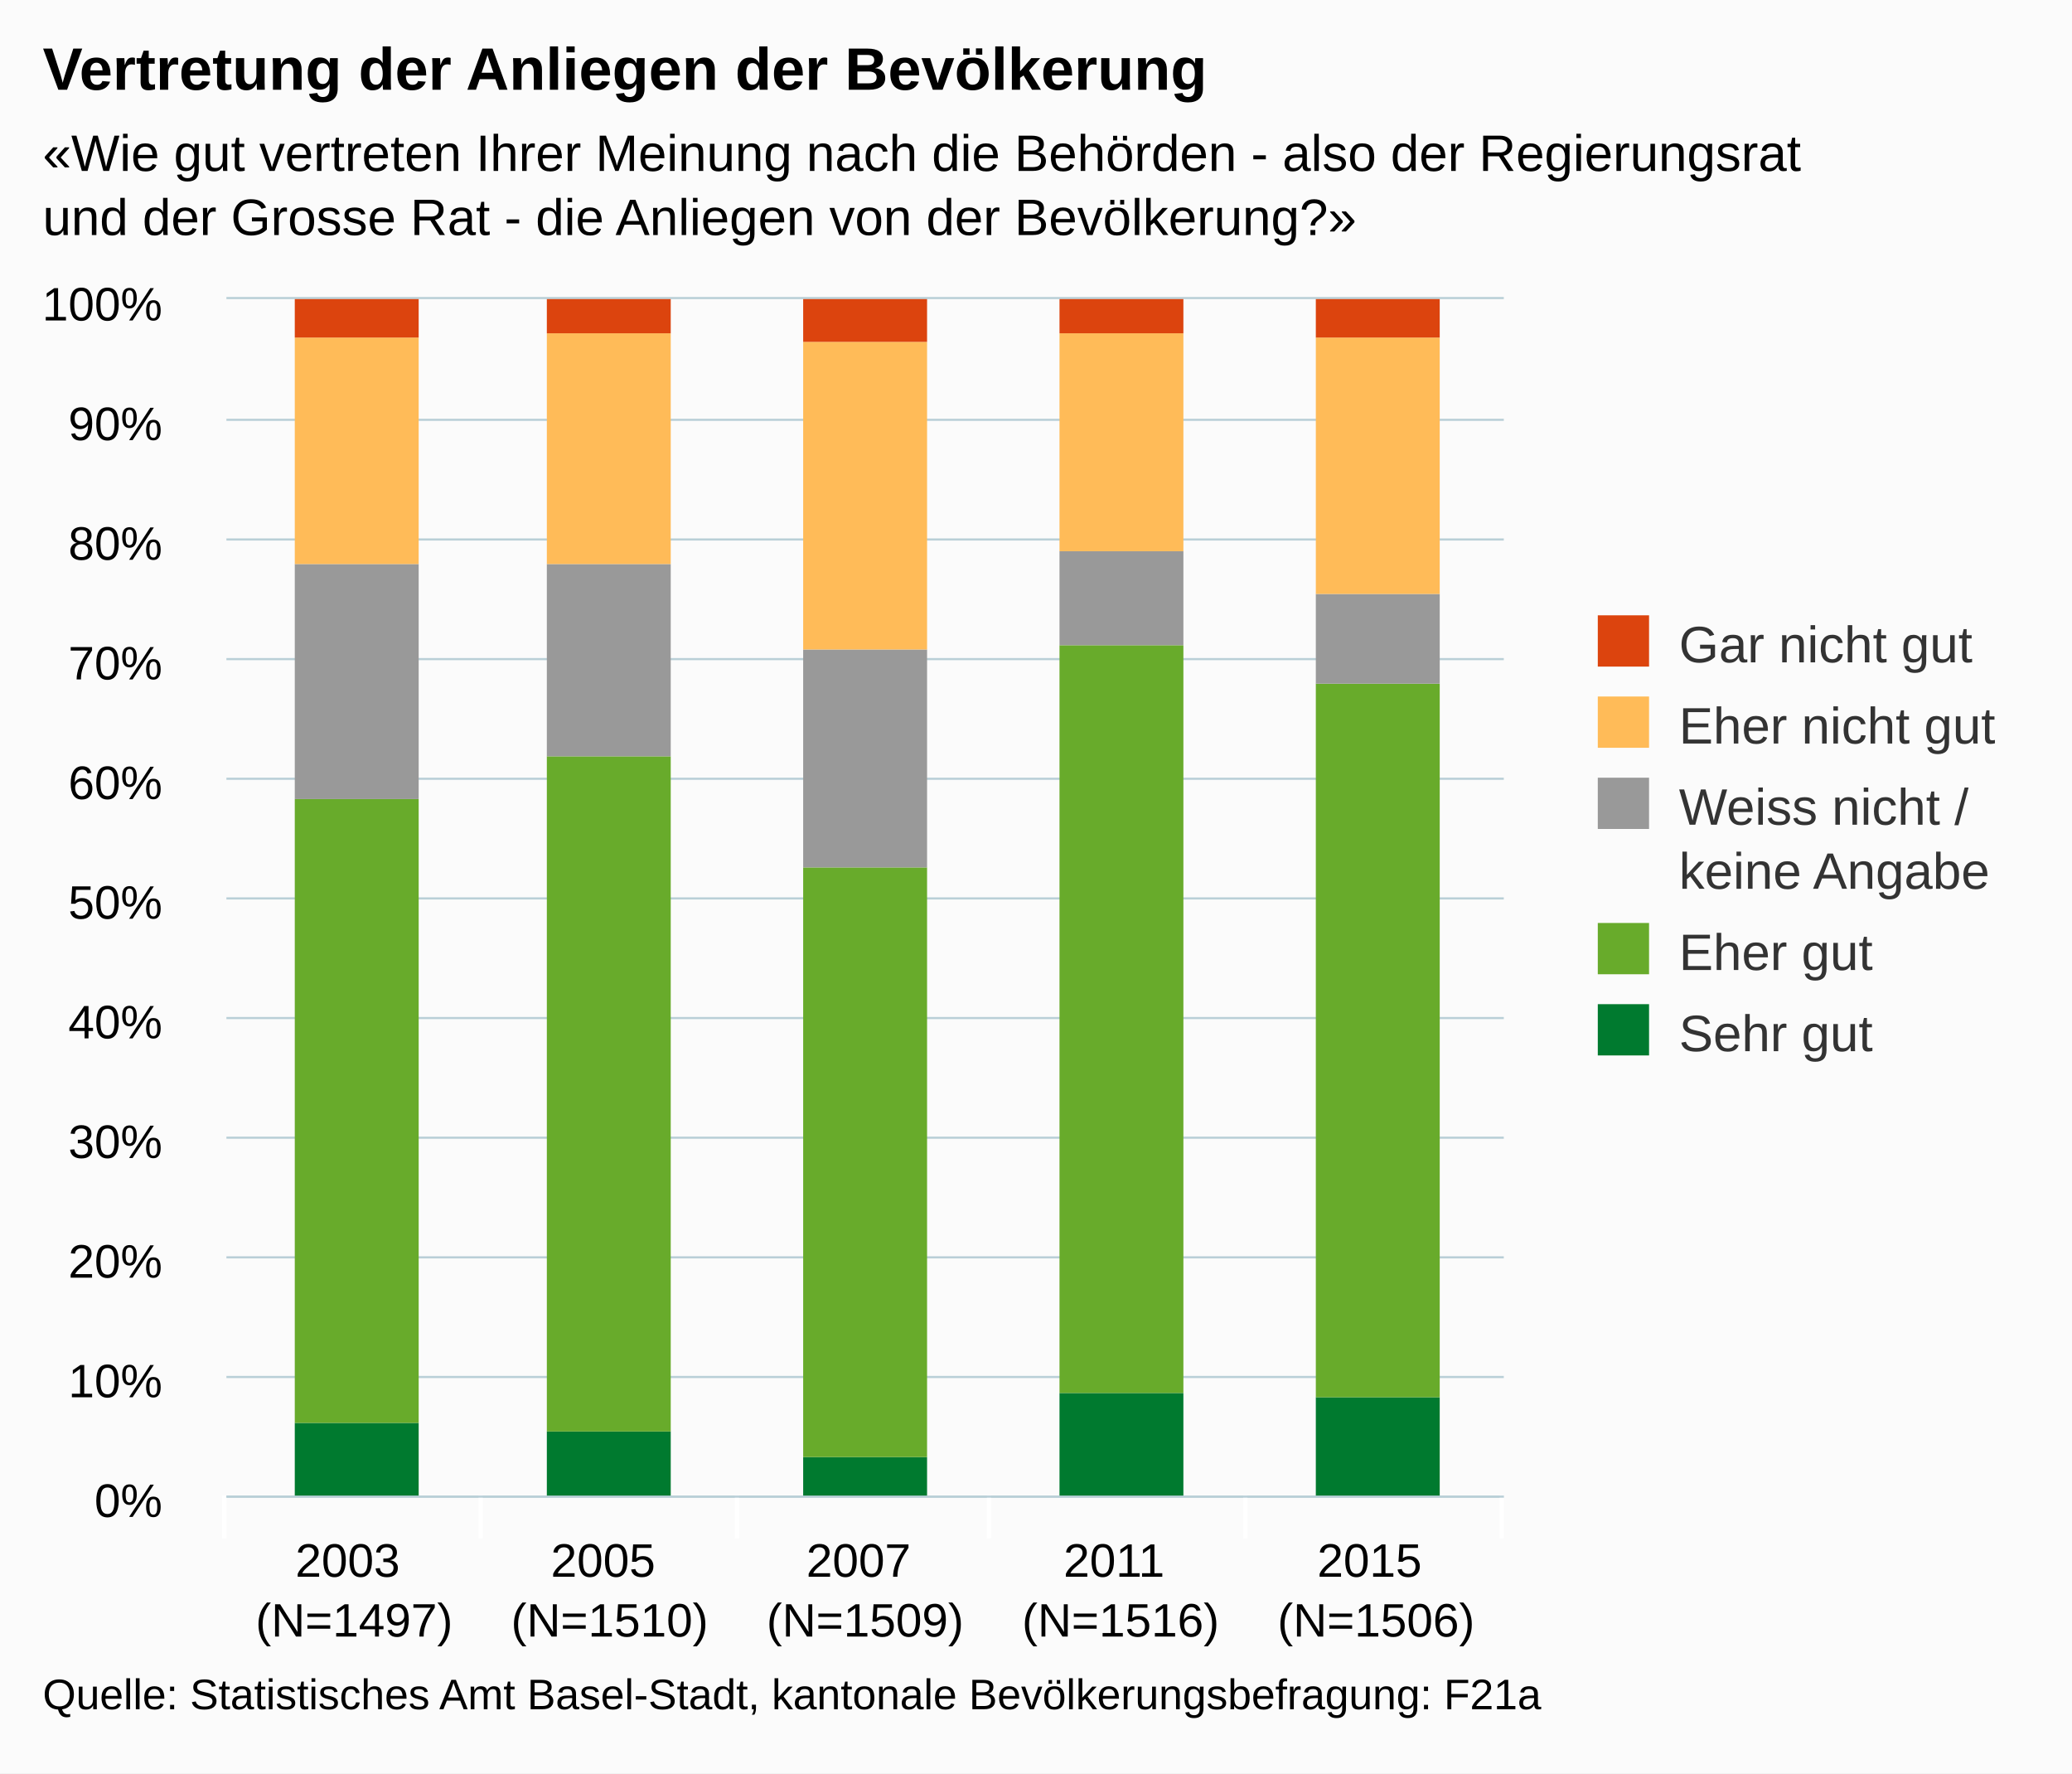
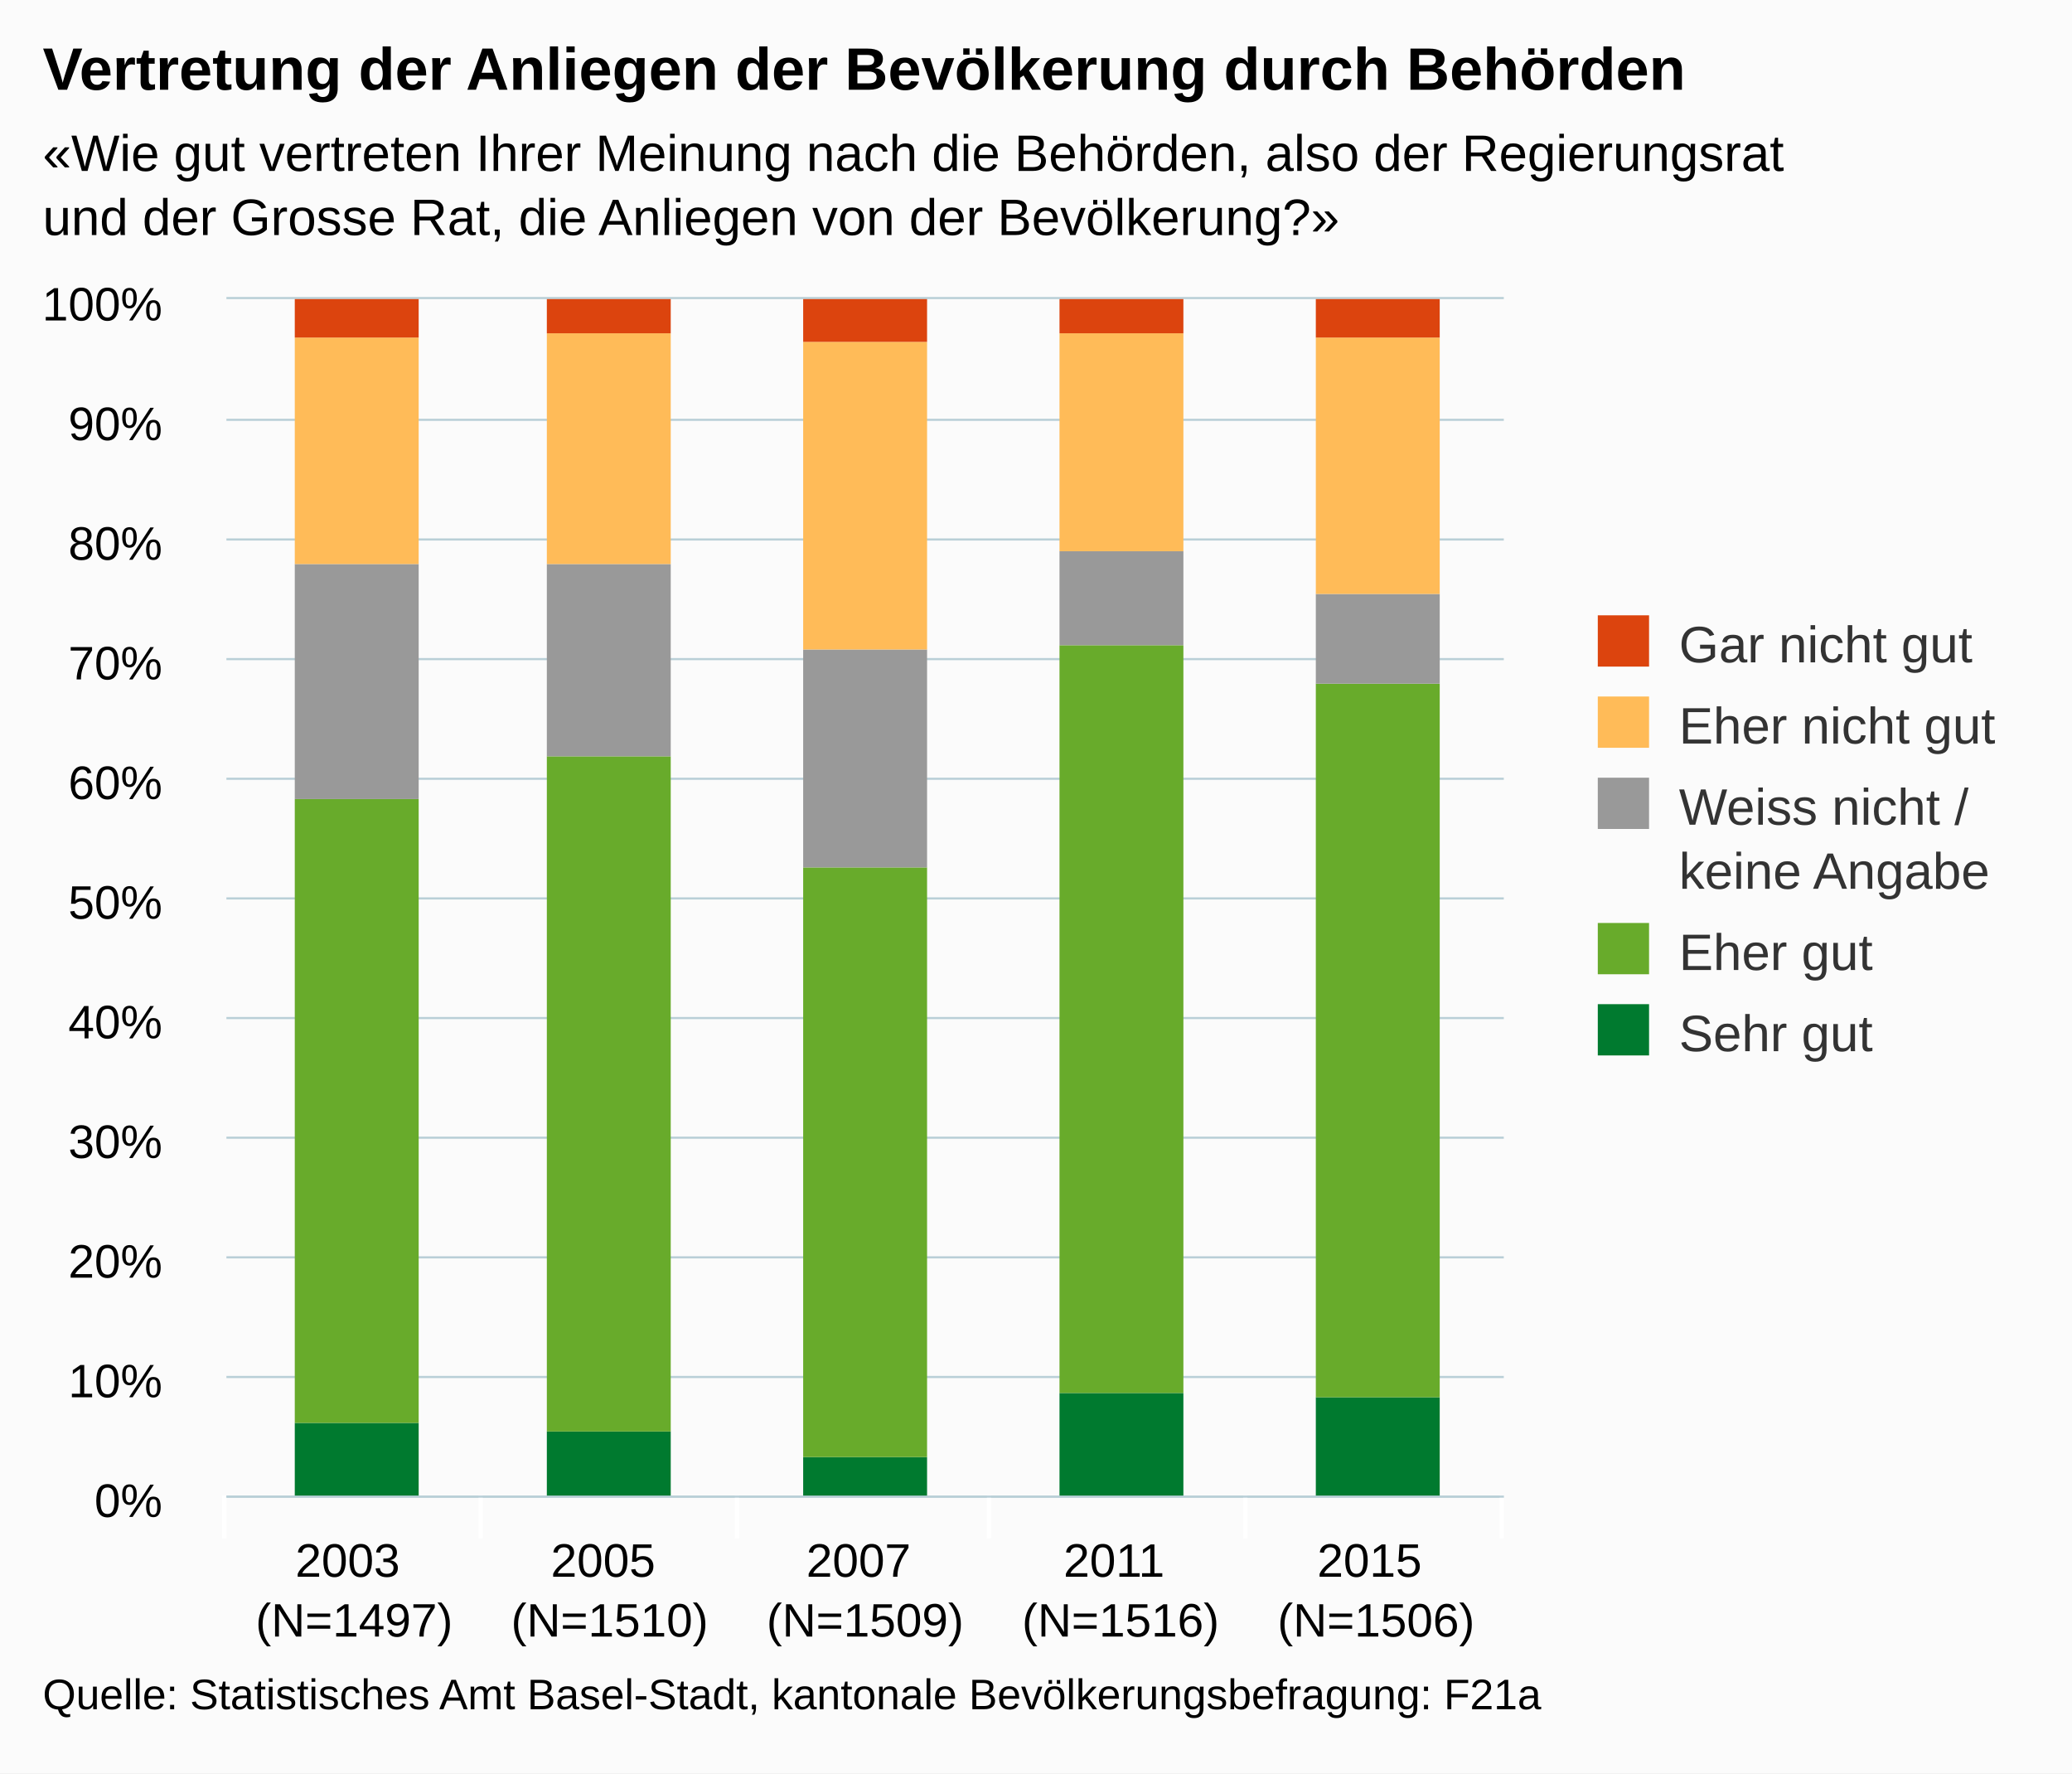
<svg xmlns="http://www.w3.org/2000/svg" version="1.1" class="highcharts-root" style="font-family:arial;font-size:12px;" viewBox="0 0 485 415">
  <defs>
    <clipPath>
      <rect x="0" y="0" width="299" height="280" fill="none" />
    </clipPath>
    <clipPath id="a">
      <rect x="0" y="0" width="299" height="280" fill="none" />
    </clipPath>
  </defs>
  <rect fill="#fbfbfb" class="highcharts-background" x="0" y="0" width="485" height="415" rx="0" ry="0" />
  <rect fill="none" class="highcharts-plot-background" x="53" y="70" width="299" height="280" />
  <g class="highcharts-pane-group" />
  <g class="highcharts-grid highcharts-xaxis-grid ">
    <path fill="none" class="highcharts-grid-line" d="M 112.5 70 L 112.5 350" opacity="1" />
    <path fill="none" class="highcharts-grid-line" d="M 172.5 70 L 172.5 350" opacity="1" />
    <path fill="none" class="highcharts-grid-line" d="M 231.5 70 L 231.5 350" opacity="1" />
    <path fill="none" class="highcharts-grid-line" d="M 291.5 70 L 291.5 350" opacity="1" />
    <path fill="none" class="highcharts-grid-line" d="M 351.5 70 L 351.5 350" opacity="1" />
    <path fill="none" class="highcharts-grid-line" d="M 52.5 70 L 52.5 350" opacity="1" />
  </g>
  <g class="highcharts-grid highcharts-yaxis-grid ">
    <path fill="none" stroke="#B9CFD7" stroke-width="0.5" class="highcharts-grid-line" d="M 53 350.25 L 352 350.25" opacity="1" />
    <path fill="none" stroke="#B9CFD7" stroke-width="0.5" class="highcharts-grid-line" d="M 53 322.25 L 352 322.25" opacity="1" />
    <path fill="none" stroke="#B9CFD7" stroke-width="0.5" class="highcharts-grid-line" d="M 53 294.25 L 352 294.25" opacity="1" />
    <path fill="none" stroke="#B9CFD7" stroke-width="0.5" class="highcharts-grid-line" d="M 53 266.25 L 352 266.25" opacity="1" />
    <path fill="none" stroke="#B9CFD7" stroke-width="0.5" class="highcharts-grid-line" d="M 53 238.25 L 352 238.25" opacity="1" />
    <path fill="none" stroke="#B9CFD7" stroke-width="0.5" class="highcharts-grid-line" d="M 53 210.25 L 352 210.25" opacity="1" />
    <path fill="none" stroke="#B9CFD7" stroke-width="0.5" class="highcharts-grid-line" d="M 53 182.25 L 352 182.25" opacity="1" />
    <path fill="none" stroke="#B9CFD7" stroke-width="0.5" class="highcharts-grid-line" d="M 53 154.25 L 352 154.25" opacity="1" />
    <path fill="none" stroke="#B9CFD7" stroke-width="0.5" class="highcharts-grid-line" d="M 53 126.25 L 352 126.25" opacity="1" />
    <path fill="none" stroke="#B9CFD7" stroke-width="0.5" class="highcharts-grid-line" d="M 53 98.25 L 352 98.25" opacity="1" />
    <path fill="none" stroke="#B9CFD7" stroke-width="0.5" class="highcharts-grid-line" d="M 53 69.75 L 352 69.75" opacity="1" />
  </g>
  <rect fill="none" class="highcharts-plot-border" x="53" y="70" width="299" height="280" />
  <g class="highcharts-axis highcharts-xaxis ">
    <path fill="none" class="highcharts-tick" stroke="#FFFFFF" stroke-width="1" d="M 112.5 350 L 112.5 360" opacity="1" />
    <path fill="none" class="highcharts-tick" stroke="#FFFFFF" stroke-width="1" d="M 172.5 350 L 172.5 360" opacity="1" />
    <path fill="none" class="highcharts-tick" stroke="#FFFFFF" stroke-width="1" d="M 231.5 350 L 231.5 360" opacity="1" />
    <path fill="none" class="highcharts-tick" stroke="#FFFFFF" stroke-width="1" d="M 291.5 350 L 291.5 360" opacity="1" />
    <path fill="none" class="highcharts-tick" stroke="#FFFFFF" stroke-width="1" d="M 351.5 350 L 351.5 360" opacity="1" />
    <path fill="none" class="highcharts-tick" stroke="#FFFFFF" stroke-width="1" d="M 52.5 350 L 52.5 360" opacity="1" />
    <path fill="none" class="highcharts-axis-line" stroke="#B9CFD7" stroke-width="0.5" d="M 53 350.25 L 352 350.25" />
  </g>
  <g class="highcharts-axis highcharts-yaxis ">
    <path fill="none" class="highcharts-axis-line" d="M 53 70 L 53 350" />
  </g>
  <g class="highcharts-series-group">
    <g class="highcharts-series highcharts-series-0 highcharts-column-series highcharts-color-undefined " transform="translate(53,70) scale(1 1)" clip-path="url(#a)">
      <rect x="16" y="263" width="29" height="18" fill="#007a2f" class="highcharts-point" />
      <rect x="75" y="265" width="29" height="16" fill="#007a2f" class="highcharts-point" />
      <rect x="135" y="271" width="29" height="10" fill="#007a2f" class="highcharts-point" />
      <rect x="195" y="256" width="29" height="25" fill="#007a2f" class="highcharts-point" />
      <rect x="255" y="257" width="29" height="24" fill="#007a2f" class="highcharts-point" />
    </g>
    <g class="highcharts-markers highcharts-series-0 highcharts-column-series highcharts-color-undefined " transform="translate(53,70) scale(1 1)" clip-path="none" />
    <g class="highcharts-series highcharts-series-1 highcharts-column-series highcharts-color-undefined " transform="translate(53,70) scale(1 1)" clip-path="url(#a)">
      <rect x="16" y="117" width="29" height="146" fill="#68ab2b" class="highcharts-point" />
      <rect x="75" y="107" width="29" height="158" fill="#68ab2b" class="highcharts-point" />
      <rect x="135" y="133" width="29" height="138" fill="#68ab2b" class="highcharts-point" />
      <rect x="195" y="81" width="29" height="175" fill="#68ab2b" class="highcharts-point" />
      <rect x="255" y="90" width="29" height="167" fill="#68ab2b" class="highcharts-point" />
    </g>
    <g class="highcharts-markers highcharts-series-1 highcharts-column-series highcharts-color-undefined " transform="translate(53,70) scale(1 1)" clip-path="none" />
    <g class="highcharts-series highcharts-series-2 highcharts-column-series highcharts-color-undefined " transform="translate(53,70) scale(1 1)" clip-path="url(#a)">
      <rect x="16" y="62" width="29" height="55" fill="#999999" class="highcharts-point" />
      <rect x="75" y="62" width="29" height="45" fill="#999999" class="highcharts-point" />
      <rect x="135" y="82" width="29" height="51" fill="#999999" class="highcharts-point" />
      <rect x="195" y="59" width="29" height="22" fill="#999999" class="highcharts-point" />
      <rect x="255" y="69" width="29" height="21" fill="#999999" class="highcharts-point" />
    </g>
    <g class="highcharts-markers highcharts-series-2 highcharts-column-series highcharts-color-undefined " transform="translate(53,70) scale(1 1)" clip-path="none" />
    <g class="highcharts-series highcharts-series-3 highcharts-column-series highcharts-color-undefined " transform="translate(53,70) scale(1 1)" clip-path="url(#a)">
      <rect x="16" y="9" width="29" height="53" fill="#ffbb58" class="highcharts-point" />
      <rect x="75" y="8" width="29" height="54" fill="#ffbb58" class="highcharts-point" />
      <rect x="135" y="10" width="29" height="72" fill="#ffbb58" class="highcharts-point" />
      <rect x="195" y="8" width="29" height="51" fill="#ffbb58" class="highcharts-point" />
      <rect x="255" y="9" width="29" height="60" fill="#ffbb58" class="highcharts-point" />
    </g>
    <g class="highcharts-markers highcharts-series-3 highcharts-column-series highcharts-color-undefined " transform="translate(53,70) scale(1 1)" clip-path="none" />
    <g class="highcharts-series highcharts-series-4 highcharts-column-series highcharts-color-undefined " transform="translate(53,70) scale(1 1)" clip-path="url(#a)">
      <rect x="16" y="0" width="29" height="9" fill="#dc440e" class="highcharts-point" />
      <rect x="75" y="0" width="29" height="8" fill="#dc440e" class="highcharts-point" />
      <rect x="135" y="0" width="29" height="10" fill="#dc440e" class="highcharts-point" />
      <rect x="195" y="0" width="29" height="8" fill="#dc440e" class="highcharts-point" />
      <rect x="255" y="0" width="29" height="9" fill="#dc440e" class="highcharts-point" />
    </g>
    <g class="highcharts-markers highcharts-series-4 highcharts-column-series highcharts-color-undefined " transform="translate(53,70) scale(1 1)" clip-path="none" />
  </g>
  <text x="10" text-anchor="start" class="highcharts-title" style="color:#000000;font-size:14px;font-weight:bold;fill:#000000;" y="21">
-     <tspan>Vertretung der Anliegen der Bevölkerung</tspan>
+     <tspan>Vertretung der Anliegen der Bevölkerung durch Behörden</tspan>
  </text>
  <text x="10" text-anchor="start" class="highcharts-subtitle" style="color:#000000;font-size:12px;fill:#000000;" y="40">
-     <tspan>«Wie gut vertreten Ihrer Meinung nach die Behörden - also der Regierungsrat</tspan>
-     <tspan dy="15" x="10">und der Grosse Rat - die Anliegen von der Bevölkerung?»</tspan>
+     <tspan>«Wie gut vertreten Ihrer Meinung nach die Behörden, also der Regierungsrat</tspan>
+     <tspan dy="15" x="10">und der Grosse Rat, die Anliegen von der Bevölkerung?»</tspan>
  </text>
  <g class="highcharts-legend" transform="translate(364,137)">
    <rect fill="none" class="highcharts-legend-box" rx="0" ry="0" x="0" y="0" width="110" height="121" visibility="visible" />
    <g>
      <g>
        <g class="highcharts-legend-item highcharts-column-series highcharts-color-undefined highcharts-series-4" transform="translate(8,3)">
          <text x="21" style="color:#333333;font-size:12px;font-weight:normal;cursor:pointer;fill:#333333;" text-anchor="start" y="15">
            <tspan>Gar nicht gut</tspan>
          </text>
          <rect x="2" y="4" width="12" height="12" fill="#dc440e" class="highcharts-point" />
        </g>
        <g class="highcharts-legend-item highcharts-column-series highcharts-color-undefined highcharts-series-3" transform="translate(8,22)">
          <text x="21" y="15" style="color:#333333;font-size:12px;font-weight:normal;cursor:pointer;fill:#333333;" text-anchor="start">
            <tspan>Eher nicht gut</tspan>
          </text>
          <rect x="2" y="4" width="12" height="12" fill="#ffbb58" class="highcharts-point" />
        </g>
        <g class="highcharts-legend-item highcharts-column-series highcharts-color-undefined highcharts-series-2" transform="translate(8,41)">
          <text x="21" y="15" style="color:#333333;font-size:12px;font-weight:normal;cursor:pointer;fill:#333333;" text-anchor="start">
            <tspan>Weiss nicht /</tspan>
            <tspan x="21" dy="15">keine Angabe</tspan>
          </text>
          <rect x="2" y="4" width="12" height="12" fill="#999999" class="highcharts-point" />
        </g>
        <g class="highcharts-legend-item highcharts-column-series highcharts-color-undefined highcharts-series-1" transform="translate(8,75)">
          <text x="21" y="15" style="color:#333333;font-size:12px;font-weight:normal;cursor:pointer;fill:#333333;" text-anchor="start">
            <tspan>Eher gut</tspan>
          </text>
          <rect x="2" y="4" width="12" height="12" fill="#68ab2b" class="highcharts-point" />
        </g>
        <g class="highcharts-legend-item highcharts-column-series highcharts-color-undefined highcharts-series-0" transform="translate(8,94)">
          <text x="21" y="15" style="color:#333333;font-size:12px;font-weight:normal;cursor:pointer;fill:#333333;" text-anchor="start">
            <tspan>Sehr gut</tspan>
          </text>
          <rect x="2" y="4" width="12" height="12" fill="#007a2f" class="highcharts-point" />
        </g>
      </g>
    </g>
  </g>
  <g class="highcharts-axis-labels highcharts-xaxis-labels ">
    <text x="82.9" style="color:#000000;cursor:default;font-size:11px;fill:#000000;" text-anchor="middle" transform="translate(0,0)" y="369" opacity="1">
      <tspan>2003</tspan>
      <tspan x="82.9" dy="14">(N=1497)</tspan>
    </text>
    <text x="142.7" style="color:#000000;cursor:default;font-size:11px;fill:#000000;" text-anchor="middle" transform="translate(0,0)" y="369" opacity="1">
      <tspan>2005</tspan>
      <tspan x="142.7" dy="14">(N=1510)</tspan>
    </text>
    <text x="202.5" style="color:#000000;cursor:default;font-size:11px;fill:#000000;" text-anchor="middle" transform="translate(0,0)" y="369" opacity="1">
      <tspan>2007</tspan>
      <tspan x="202.5" dy="14">(N=1509)</tspan>
    </text>
    <text x="262.3" style="color:#000000;cursor:default;font-size:11px;fill:#000000;" text-anchor="middle" transform="translate(0,0)" y="369" opacity="1">
      <tspan>2011</tspan>
      <tspan x="262.3" dy="14">(N=1516)</tspan>
    </text>
    <text x="322.1" style="color:#000000;cursor:default;font-size:11px;fill:#000000;" text-anchor="middle" transform="translate(0,0)" y="369" opacity="1">
      <tspan>2015</tspan>
      <tspan x="322.1" dy="14">(N=1506)</tspan>
    </text>
  </g>
  <g class="highcharts-axis-labels highcharts-yaxis-labels ">
    <text x="38" style="color:#000000;cursor:default;font-size:11px;fill:#000000;" text-anchor="end" transform="translate(0,0)" y="355" opacity="1">
      <tspan>0%</tspan>
    </text>
    <text x="38" style="color:#000000;cursor:default;font-size:11px;fill:#000000;" text-anchor="end" transform="translate(0,0)" y="327" opacity="1">
      <tspan>10%</tspan>
    </text>
    <text x="38" style="color:#000000;cursor:default;font-size:11px;fill:#000000;" text-anchor="end" transform="translate(0,0)" y="299" opacity="1">
      <tspan>20%</tspan>
    </text>
    <text x="38" style="color:#000000;cursor:default;font-size:11px;fill:#000000;" text-anchor="end" transform="translate(0,0)" y="271" opacity="1">
      <tspan>30%</tspan>
    </text>
    <text x="38" style="color:#000000;cursor:default;font-size:11px;fill:#000000;" text-anchor="end" transform="translate(0,0)" y="243" opacity="1">
      <tspan>40%</tspan>
    </text>
    <text x="38" style="color:#000000;cursor:default;font-size:11px;fill:#000000;" text-anchor="end" transform="translate(0,0)" y="215" opacity="1">
      <tspan>50%</tspan>
    </text>
    <text x="38" style="color:#000000;cursor:default;font-size:11px;fill:#000000;" text-anchor="end" transform="translate(0,0)" y="187" opacity="1">
      <tspan>60%</tspan>
    </text>
    <text x="38" style="color:#000000;cursor:default;font-size:11px;fill:#000000;" text-anchor="end" transform="translate(0,0)" y="159" opacity="1">
      <tspan>70%</tspan>
    </text>
    <text x="38" style="color:#000000;cursor:default;font-size:11px;fill:#000000;" text-anchor="end" transform="translate(0,0)" y="131" opacity="1">
      <tspan>80%</tspan>
    </text>
    <text x="38" style="color:#000000;cursor:default;font-size:11px;fill:#000000;" text-anchor="end" transform="translate(0,0)" y="103" opacity="1">
      <tspan>90%</tspan>
    </text>
    <text x="38" style="color:#000000;cursor:default;font-size:11px;fill:#000000;" text-anchor="end" transform="translate(0,0)" y="75" opacity="1">
      <tspan>100%</tspan>
    </text>
  </g>
  <text x="10" class="highcharts-credits" text-anchor="start" style="cursor:default;color:#000000;font-size:10px;fill:#000000;" y="400">
    <tspan>Quelle: Statistisches Amt Basel-Stadt, kantonale Bevölkerungsbefragung: F21a</tspan>
  </text>
</svg>
